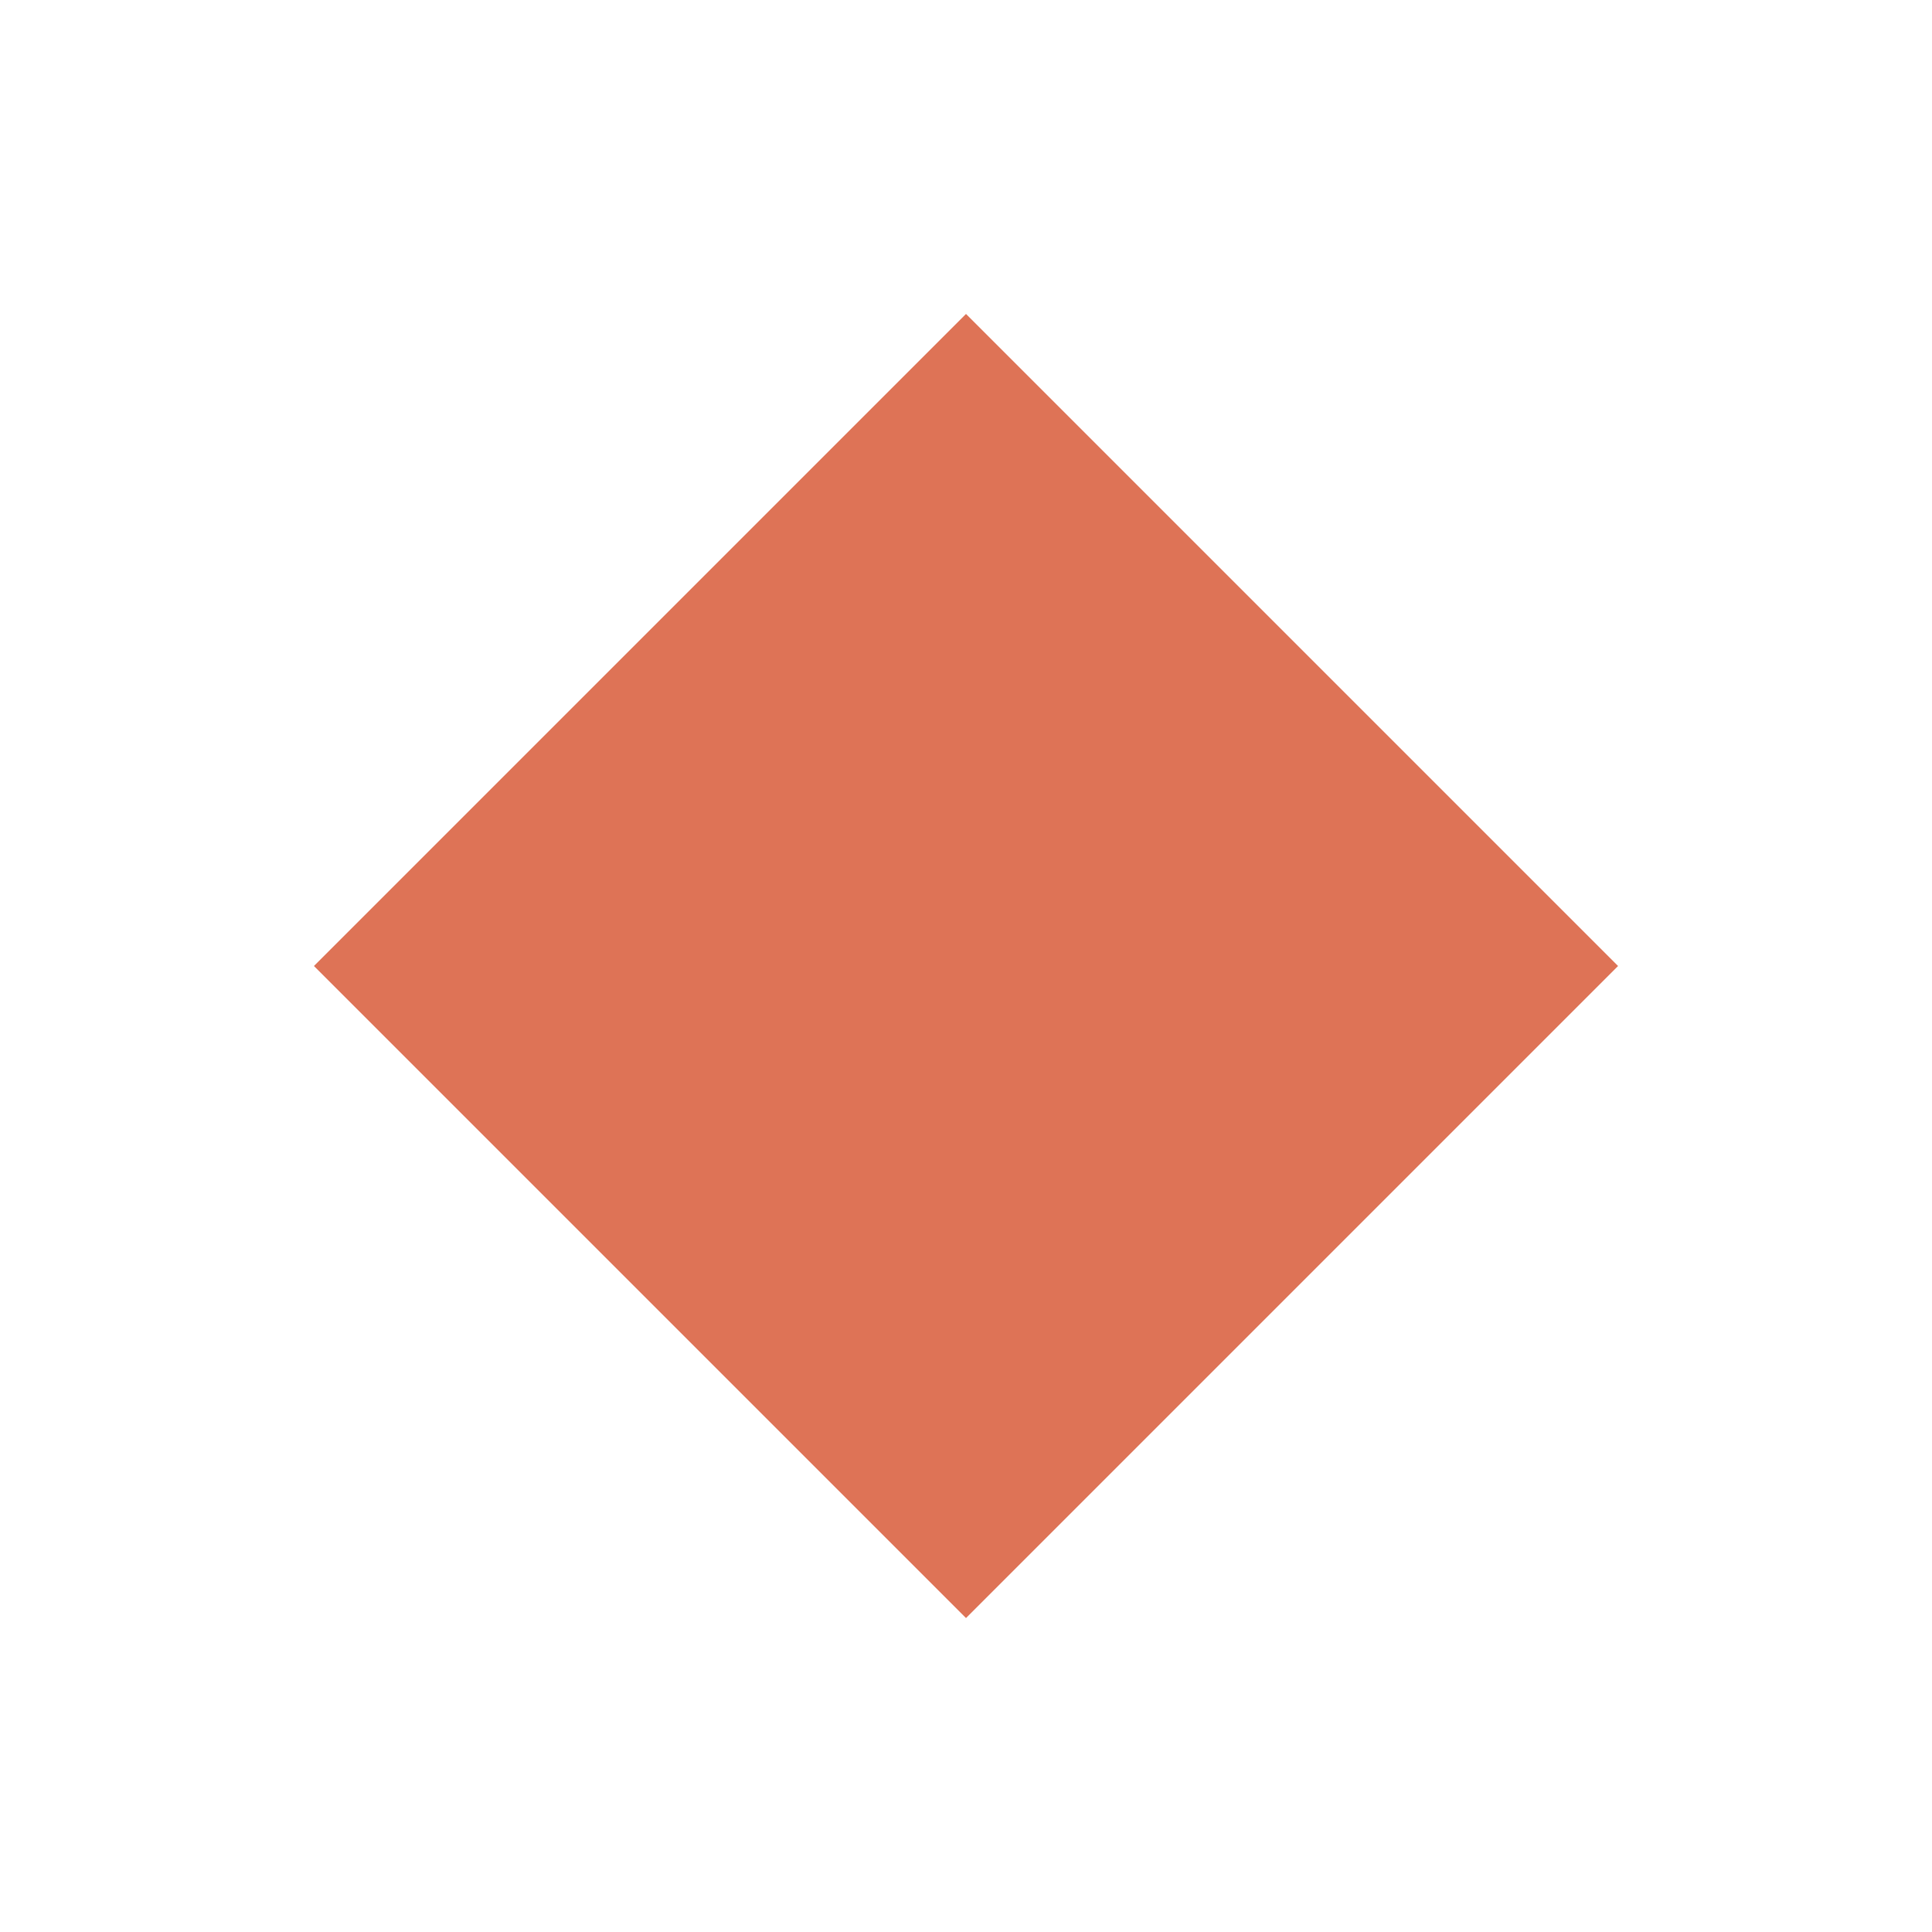
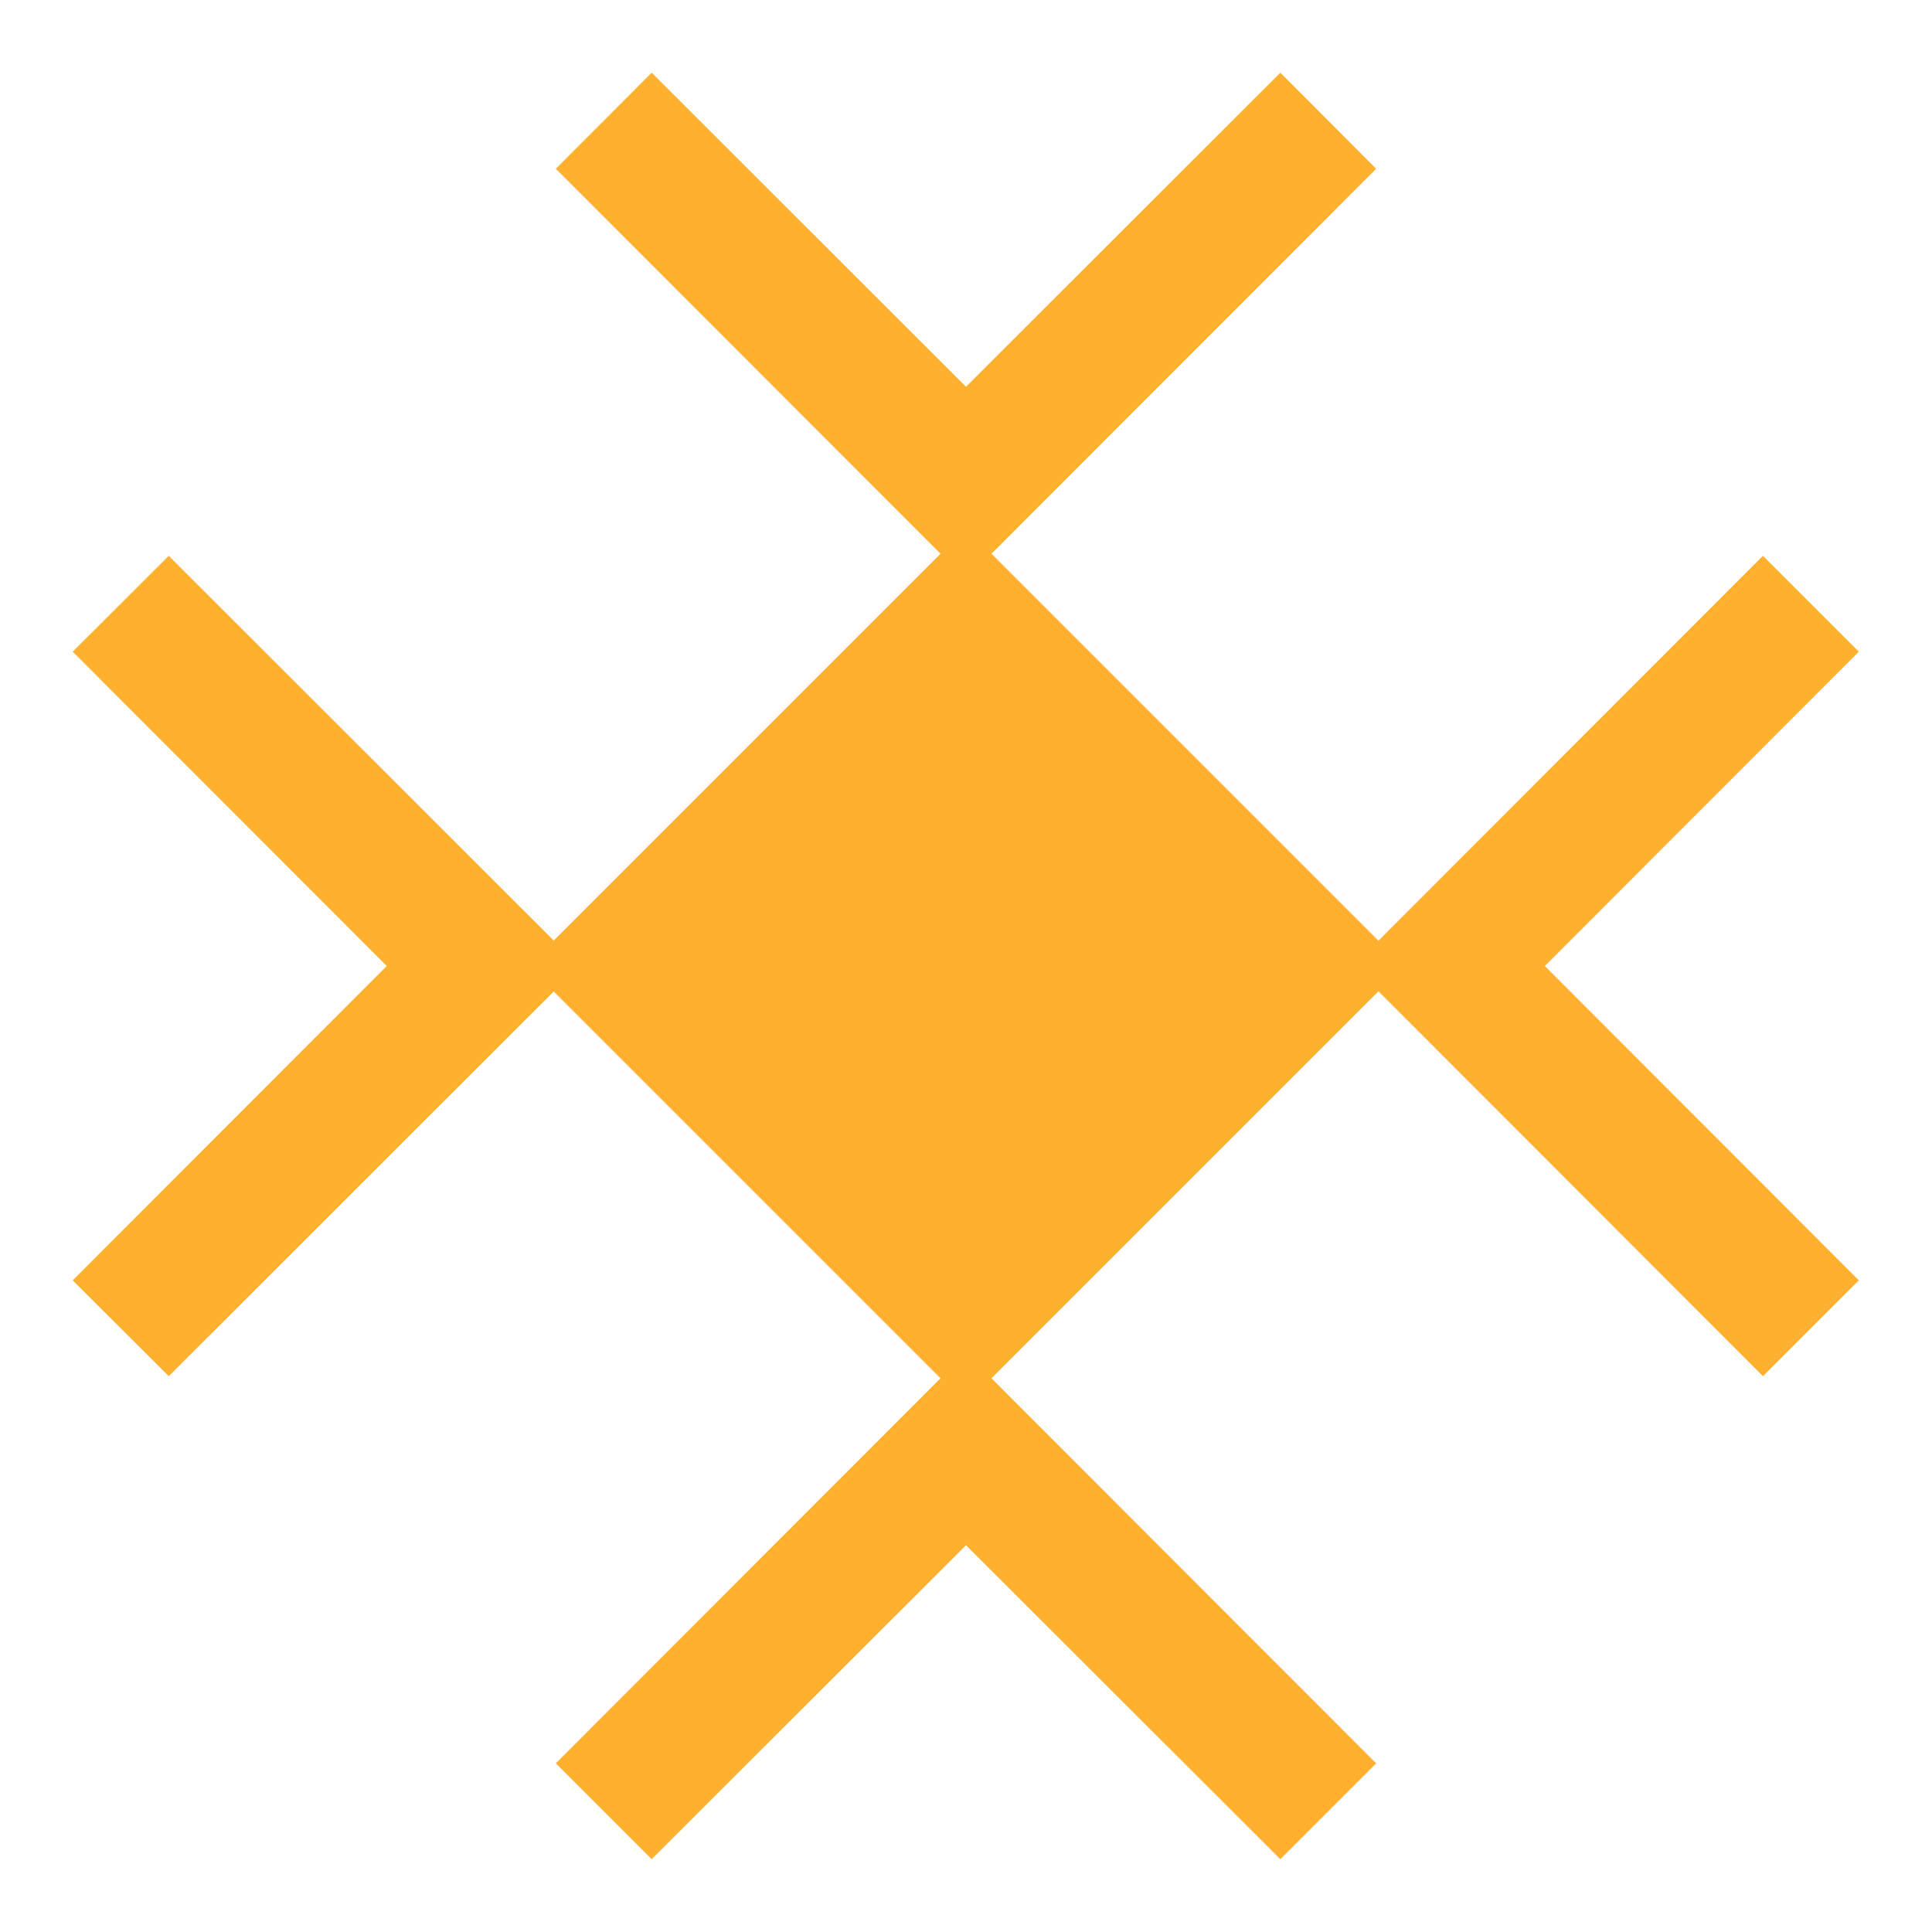
- <svg xmlns="http://www.w3.org/2000/svg" width="800" height="800" viewBox="0 0 400 400" preserveAspectRatio="xMidYMid meet">
-   <polygon points="65,200 200,65 335,200 200,335" fill="#de7356" />
+ <svg xmlns="http://www.w3.org/2000/svg" width="1em" height="1em" viewBox="0 0 512 512" fill="#ffb02e" stroke="#ffb02e" stroke-width="0">
+   <path d="M172.7 19.27l-25.4 25.46L256 153.5 364.7 44.73l-25.4-25.46L256 102.5l-83.3-83.23zM44.73 147.3l-25.46 25.4L102.5 256l-83.23 83.3 25.46 25.4L153.5 256 44.73 147.3zm422.47 0L358.6 256l108.6 108.7 25.4-25.4-83.2-83.3 83.2-83.3-25.4-25.4zM256 358.5L147.3 467.3l25.4 25.4 83.3-83.2 83.3 83.2 25.4-25.4L256 358.5z" />
+   <polygon points="256,140 372,256 256,372 140,256" fill="#ffb02e" />
</svg>
